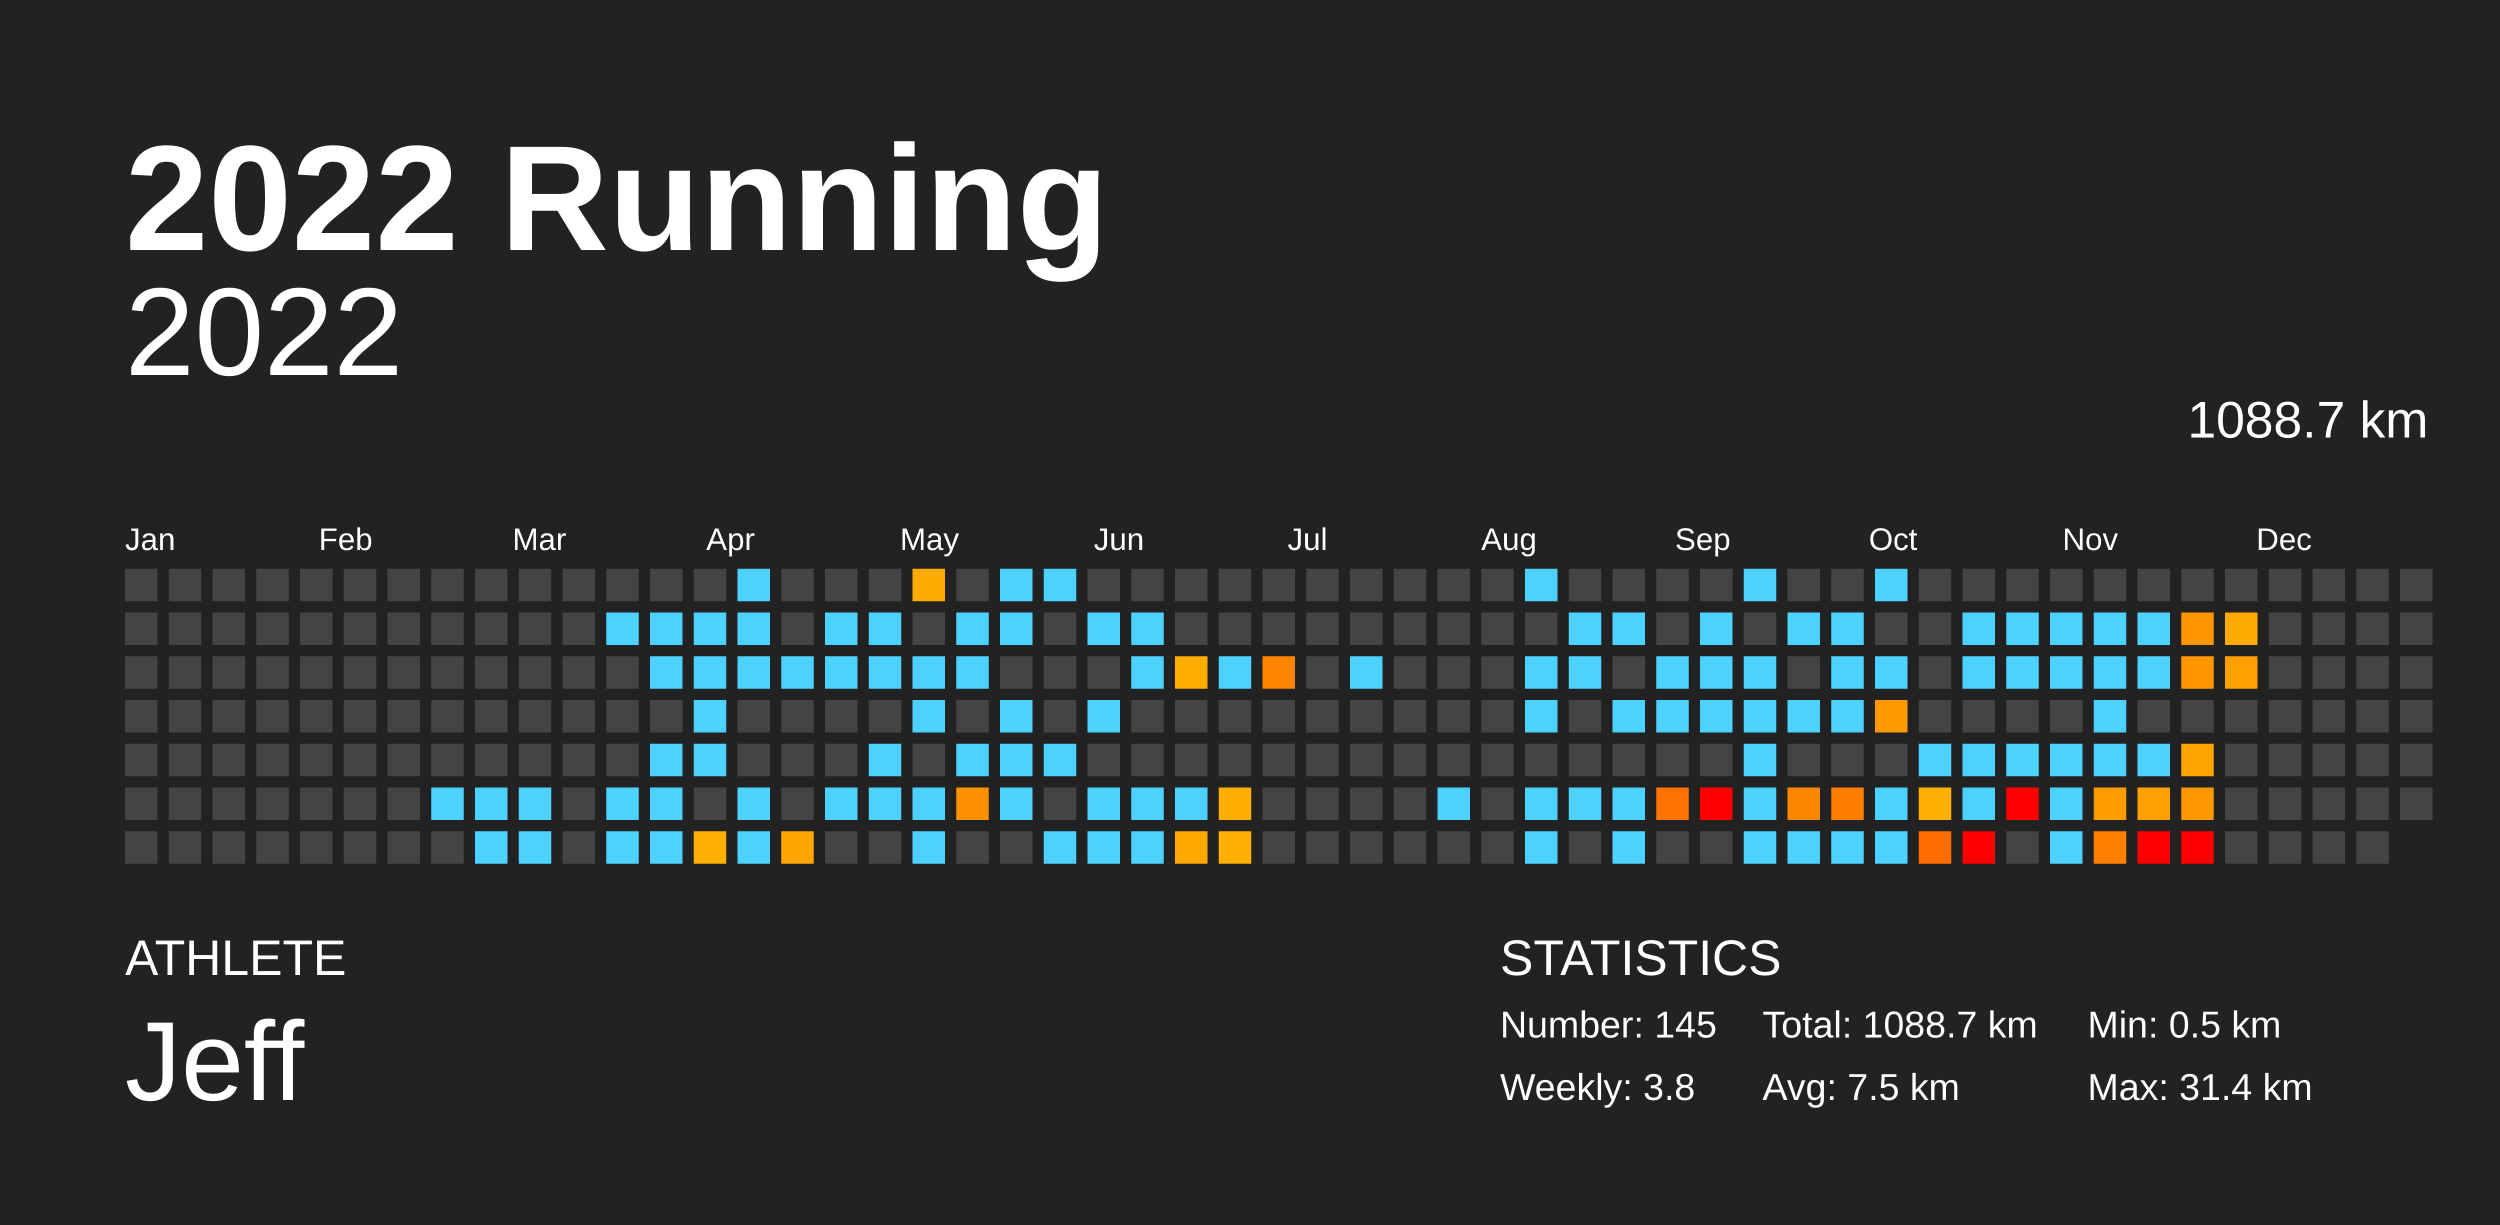
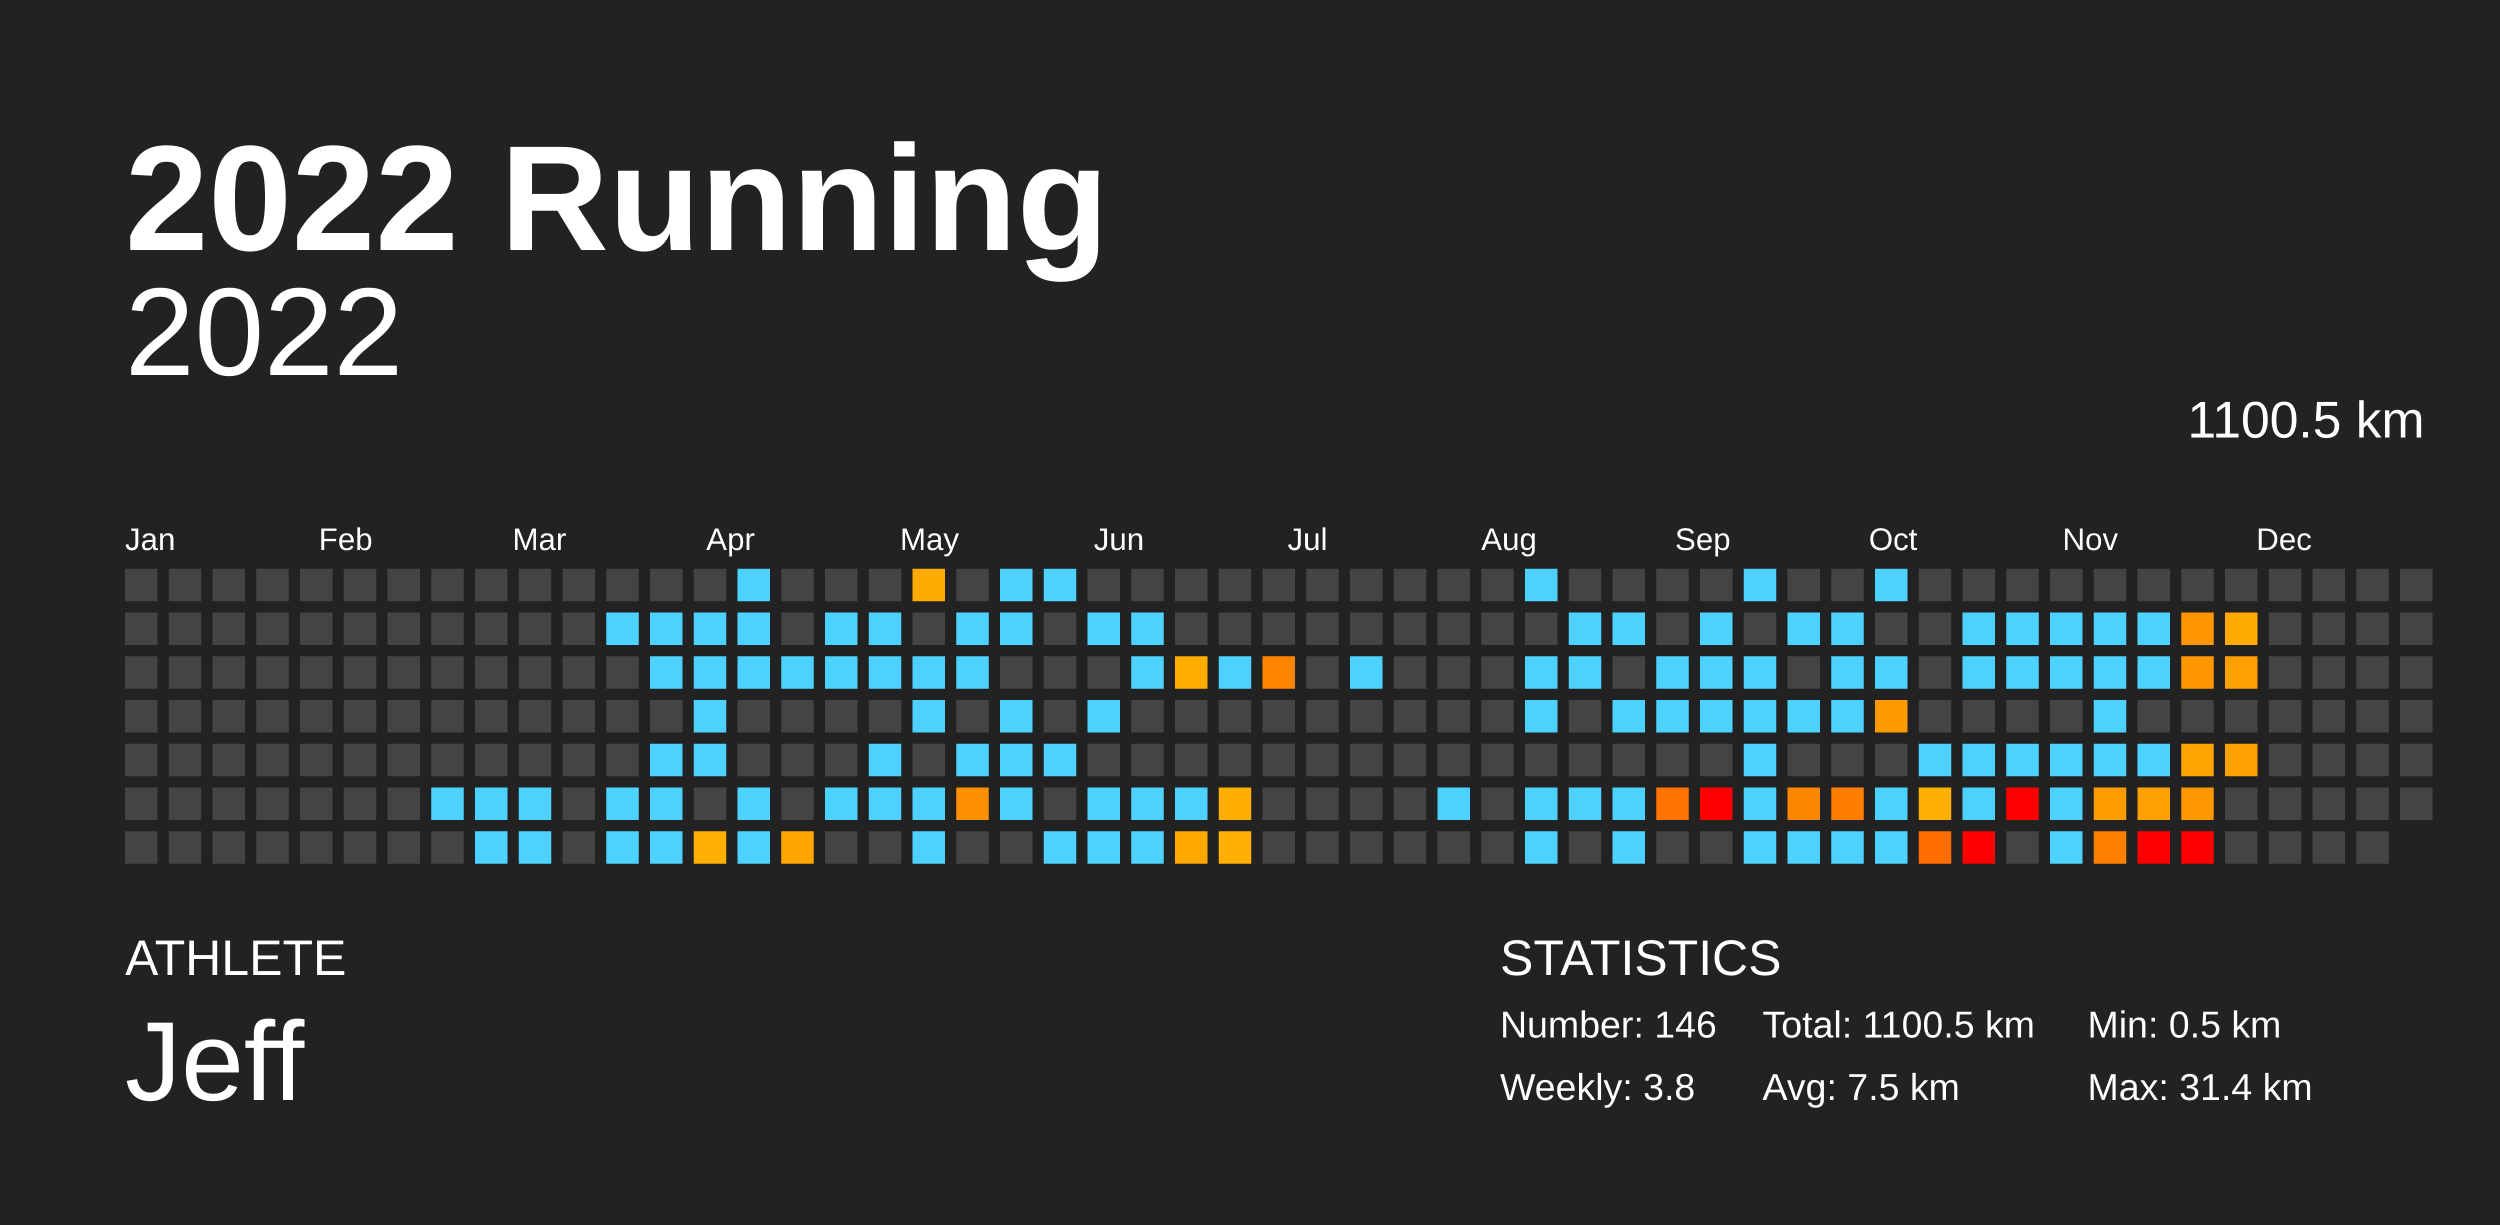
<svg xmlns="http://www.w3.org/2000/svg" baseProfile="full" height="98mm" version="1.1" viewBox="0,0,200,98" width="200mm">
  <defs />
  <rect fill="#222222" height="98" width="200" x="0" y="0" />
  <text fill="#FFFFFF" style="font-size:12px; font-family:Arial; font-weight:bold;" x="10" y="20">2022 Running</text>
  <text fill="#FFFFFF" style="font-size:4px; font-family:Arial" x="10" y="78">ATHLETE</text>
  <text fill="#FFFFFF" style="font-size:9px; font-family:Arial" x="10" y="88">Jeff</text>
  <text fill="#FFFFFF" style="font-size:4px; font-family:Arial" x="120" y="78">STATISTICS</text>
-   <text fill="#FFFFFF" style="font-size:3px; font-family:Arial" x="120" y="83">Number: 145</text>
+   <text fill="#FFFFFF" style="font-size:3px; font-family:Arial" x="120" y="83">Number: 146</text>
  <text fill="#FFFFFF" style="font-size:3px; font-family:Arial" x="120" y="88">Weekly: 3.8</text>
-   <text fill="#FFFFFF" style="font-size:3px; font-family:Arial" x="141" y="83">Total: 1088.7 km</text>
+   <text fill="#FFFFFF" style="font-size:3px; font-family:Arial" x="141" y="83">Total: 1100.5 km</text>
  <text fill="#FFFFFF" style="font-size:3px; font-family:Arial" x="141" y="88">Avg: 7.5 km</text>
  <text fill="#FFFFFF" style="font-size:3px; font-family:Arial" x="167" y="83">Min: 0.5 km</text>
  <text fill="#FFFFFF" style="font-size:3px; font-family:Arial" x="167" y="88">Max: 31.4 km</text>
  <text alignment-baseline="hanging" fill="#FFFFFF" style="font-size:10.0px; font-family:Arial;" x="10" y="30">2022</text>
-   <text alignment-baseline="hanging" fill="#FFFFFF" style="font-size:4.125px; font-family:Arial;" x="175" y="35">1088.7 km</text>
+   <text alignment-baseline="hanging" fill="#FFFFFF" style="font-size:4.125px; font-family:Arial;" x="175" y="35">1100.5 km</text>
  <text fill="#FFFFFF" style="font-size:2.5px; font-family:Arial" x="10.0" y="44">Jan</text>
  <text fill="#FFFFFF" style="font-size:2.5px; font-family:Arial" x="25.5" y="44">Feb</text>
  <text fill="#FFFFFF" style="font-size:2.5px; font-family:Arial" x="41.0" y="44">Mar</text>
  <text fill="#FFFFFF" style="font-size:2.5px; font-family:Arial" x="56.5" y="44">Apr</text>
  <text fill="#FFFFFF" style="font-size:2.5px; font-family:Arial" x="72.0" y="44">May</text>
  <text fill="#FFFFFF" style="font-size:2.5px; font-family:Arial" x="87.5" y="44">Jun</text>
  <text fill="#FFFFFF" style="font-size:2.5px; font-family:Arial" x="103.0" y="44">Jul</text>
  <text fill="#FFFFFF" style="font-size:2.5px; font-family:Arial" x="118.5" y="44">Aug</text>
  <text fill="#FFFFFF" style="font-size:2.5px; font-family:Arial" x="134.0" y="44">Sep</text>
  <text fill="#FFFFFF" style="font-size:2.5px; font-family:Arial" x="149.5" y="44">Oct</text>
  <text fill="#FFFFFF" style="font-size:2.5px; font-family:Arial" x="165.0" y="44">Nov</text>
  <text fill="#FFFFFF" style="font-size:2.5px; font-family:Arial" x="180.5" y="44">Dec</text>
  <rect fill="#444444" height="2.6" width="2.6" x="10.0" y="45.5" />
  <rect fill="#444444" height="2.6" width="2.6" x="10.0" y="49.0" />
  <rect fill="#444444" height="2.6" width="2.6" x="10.0" y="52.5" />
  <rect fill="#444444" height="2.6" width="2.6" x="10.0" y="56.0" />
  <rect fill="#444444" height="2.6" width="2.6" x="10.0" y="59.5" />
  <rect fill="#444444" height="2.6" width="2.6" x="10.0" y="63.0" />
  <rect fill="#444444" height="2.6" width="2.6" x="10.0" y="66.5" />
  <rect fill="#444444" height="2.6" width="2.6" x="13.5" y="45.5" />
  <rect fill="#444444" height="2.6" width="2.6" x="13.5" y="49.0" />
  <rect fill="#444444" height="2.6" width="2.6" x="13.5" y="52.5" />
  <rect fill="#444444" height="2.6" width="2.6" x="13.5" y="56.0" />
  <rect fill="#444444" height="2.6" width="2.6" x="13.5" y="59.5" />
  <rect fill="#444444" height="2.6" width="2.6" x="13.5" y="63.0" />
  <rect fill="#444444" height="2.6" width="2.6" x="13.5" y="66.5" />
  <rect fill="#444444" height="2.6" width="2.6" x="17.0" y="45.5" />
  <rect fill="#444444" height="2.6" width="2.6" x="17.0" y="49.0" />
  <rect fill="#444444" height="2.6" width="2.6" x="17.0" y="52.5" />
  <rect fill="#444444" height="2.6" width="2.6" x="17.0" y="56.0" />
  <rect fill="#444444" height="2.6" width="2.6" x="17.0" y="59.5" />
  <rect fill="#444444" height="2.6" width="2.6" x="17.0" y="63.0" />
  <rect fill="#444444" height="2.6" width="2.6" x="17.0" y="66.5" />
  <rect fill="#444444" height="2.6" width="2.6" x="20.5" y="45.5" />
  <rect fill="#444444" height="2.6" width="2.6" x="20.5" y="49.0" />
  <rect fill="#444444" height="2.6" width="2.6" x="20.5" y="52.5" />
  <rect fill="#444444" height="2.6" width="2.6" x="20.5" y="56.0" />
  <rect fill="#444444" height="2.6" width="2.6" x="20.5" y="59.5" />
  <rect fill="#444444" height="2.6" width="2.6" x="20.5" y="63.0" />
  <rect fill="#444444" height="2.6" width="2.6" x="20.5" y="66.5" />
  <rect fill="#444444" height="2.6" width="2.6" x="24.0" y="45.5" />
  <rect fill="#444444" height="2.6" width="2.6" x="24.0" y="49.0" />
  <rect fill="#444444" height="2.6" width="2.6" x="24.0" y="52.5" />
  <rect fill="#444444" height="2.6" width="2.6" x="24.0" y="56.0" />
  <rect fill="#444444" height="2.6" width="2.6" x="24.0" y="59.5" />
  <rect fill="#444444" height="2.6" width="2.6" x="24.0" y="63.0" />
  <rect fill="#444444" height="2.6" width="2.6" x="24.0" y="66.5" />
  <rect fill="#444444" height="2.6" width="2.6" x="27.5" y="45.5" />
  <rect fill="#444444" height="2.6" width="2.6" x="27.5" y="49.0" />
  <rect fill="#444444" height="2.6" width="2.6" x="27.5" y="52.5" />
  <rect fill="#444444" height="2.6" width="2.6" x="27.5" y="56.0" />
  <rect fill="#444444" height="2.6" width="2.6" x="27.5" y="59.5" />
  <rect fill="#444444" height="2.6" width="2.6" x="27.5" y="63.0" />
  <rect fill="#444444" height="2.6" width="2.6" x="27.5" y="66.5" />
  <rect fill="#444444" height="2.6" width="2.6" x="31.0" y="45.5" />
  <rect fill="#444444" height="2.6" width="2.6" x="31.0" y="49.0" />
  <rect fill="#444444" height="2.6" width="2.6" x="31.0" y="52.5" />
  <rect fill="#444444" height="2.6" width="2.6" x="31.0" y="56.0" />
  <rect fill="#444444" height="2.6" width="2.6" x="31.0" y="59.5" />
  <rect fill="#444444" height="2.6" width="2.6" x="31.0" y="63.0" />
  <rect fill="#444444" height="2.6" width="2.6" x="31.0" y="66.5" />
  <rect fill="#444444" height="2.6" width="2.6" x="34.5" y="45.5" />
  <rect fill="#444444" height="2.6" width="2.6" x="34.5" y="49.0" />
  <rect fill="#444444" height="2.6" width="2.6" x="34.5" y="52.5" />
  <rect fill="#444444" height="2.6" width="2.6" x="34.5" y="56.0" />
  <rect fill="#444444" height="2.6" width="2.6" x="34.5" y="59.5" />
  <rect fill="#4dd2ff" height="2.6" width="2.6" x="34.5" y="63.0" />
  <rect fill="#444444" height="2.6" width="2.6" x="34.5" y="66.5" />
  <rect fill="#444444" height="2.6" width="2.6" x="38.0" y="45.5" />
  <rect fill="#444444" height="2.6" width="2.6" x="38.0" y="49.0" />
  <rect fill="#444444" height="2.6" width="2.6" x="38.0" y="52.5" />
  <rect fill="#444444" height="2.6" width="2.6" x="38.0" y="56.0" />
  <rect fill="#444444" height="2.6" width="2.6" x="38.0" y="59.5" />
  <rect fill="#4dd2ff" height="2.6" width="2.6" x="38.0" y="63.0" />
  <rect fill="#4dd2ff" height="2.6" width="2.6" x="38.0" y="66.5" />
  <rect fill="#444444" height="2.6" width="2.6" x="41.5" y="45.5" />
  <rect fill="#444444" height="2.6" width="2.6" x="41.5" y="49.0" />
  <rect fill="#444444" height="2.6" width="2.6" x="41.5" y="52.5" />
  <rect fill="#444444" height="2.6" width="2.6" x="41.5" y="56.0" />
  <rect fill="#444444" height="2.6" width="2.6" x="41.5" y="59.5" />
  <rect fill="#4dd2ff" height="2.6" width="2.6" x="41.5" y="63.0" />
  <rect fill="#4dd2ff" height="2.6" width="2.6" x="41.5" y="66.5" />
  <rect fill="#444444" height="2.6" width="2.6" x="45.0" y="45.5" />
  <rect fill="#444444" height="2.6" width="2.6" x="45.0" y="49.0" />
  <rect fill="#444444" height="2.6" width="2.6" x="45.0" y="52.5" />
  <rect fill="#444444" height="2.6" width="2.6" x="45.0" y="56.0" />
  <rect fill="#444444" height="2.6" width="2.6" x="45.0" y="59.5" />
  <rect fill="#444444" height="2.6" width="2.6" x="45.0" y="63.0" />
  <rect fill="#444444" height="2.6" width="2.6" x="45.0" y="66.5" />
  <rect fill="#444444" height="2.6" width="2.6" x="48.5" y="45.5" />
  <rect fill="#4dd2ff" height="2.6" width="2.6" x="48.5" y="49.0" />
  <rect fill="#444444" height="2.6" width="2.6" x="48.5" y="52.5" />
  <rect fill="#444444" height="2.6" width="2.6" x="48.5" y="56.0" />
  <rect fill="#444444" height="2.6" width="2.6" x="48.5" y="59.5" />
  <rect fill="#4dd2ff" height="2.6" width="2.6" x="48.5" y="63.0" />
  <rect fill="#4dd2ff" height="2.6" width="2.6" x="48.5" y="66.5" />
  <rect fill="#444444" height="2.6" width="2.6" x="52.0" y="45.5" />
  <rect fill="#4dd2ff" height="2.6" width="2.6" x="52.0" y="49.0" />
  <rect fill="#4dd2ff" height="2.6" width="2.6" x="52.0" y="52.5" />
  <rect fill="#444444" height="2.6" width="2.6" x="52.0" y="56.0" />
  <rect fill="#4dd2ff" height="2.6" width="2.6" x="52.0" y="59.5" />
  <rect fill="#4dd2ff" height="2.6" width="2.6" x="52.0" y="63.0" />
  <rect fill="#4dd2ff" height="2.6" width="2.6" x="52.0" y="66.5" />
  <rect fill="#444444" height="2.6" width="2.6" x="55.5" y="45.5" />
  <rect fill="#4dd2ff" height="2.6" width="2.6" x="55.5" y="49.0" />
  <rect fill="#4dd2ff" height="2.6" width="2.6" x="55.5" y="52.5" />
  <rect fill="#4dd2ff" height="2.6" width="2.6" x="55.5" y="56.0" />
  <rect fill="#4dd2ff" height="2.6" width="2.6" x="55.5" y="59.5" />
  <rect fill="#444444" height="2.6" width="2.6" x="55.5" y="63.0" />
  <rect fill="#ffb000" height="2.6" width="2.6" x="55.5" y="66.5" />
  <rect fill="#4dd2ff" height="2.6" width="2.6" x="59.0" y="45.5" />
  <rect fill="#4dd2ff" height="2.6" width="2.6" x="59.0" y="49.0" />
  <rect fill="#4dd2ff" height="2.6" width="2.6" x="59.0" y="52.5" />
  <rect fill="#444444" height="2.6" width="2.6" x="59.0" y="56.0" />
  <rect fill="#444444" height="2.6" width="2.6" x="59.0" y="59.5" />
  <rect fill="#4dd2ff" height="2.6" width="2.6" x="59.0" y="63.0" />
  <rect fill="#4dd2ff" height="2.6" width="2.6" x="59.0" y="66.5" />
  <rect fill="#444444" height="2.6" width="2.6" x="62.5" y="45.5" />
  <rect fill="#444444" height="2.6" width="2.6" x="62.5" y="49.0" />
  <rect fill="#4dd2ff" height="2.6" width="2.6" x="62.5" y="52.5" />
  <rect fill="#444444" height="2.6" width="2.6" x="62.5" y="56.0" />
  <rect fill="#444444" height="2.6" width="2.6" x="62.5" y="59.5" />
  <rect fill="#444444" height="2.6" width="2.6" x="62.5" y="63.0" />
  <rect fill="#ffa600" height="2.6" width="2.6" x="62.5" y="66.5" />
  <rect fill="#444444" height="2.6" width="2.6" x="66.0" y="45.5" />
  <rect fill="#4dd2ff" height="2.6" width="2.6" x="66.0" y="49.0" />
  <rect fill="#4dd2ff" height="2.6" width="2.6" x="66.0" y="52.5" />
  <rect fill="#444444" height="2.6" width="2.6" x="66.0" y="56.0" />
  <rect fill="#444444" height="2.6" width="2.6" x="66.0" y="59.5" />
  <rect fill="#4dd2ff" height="2.6" width="2.6" x="66.0" y="63.0" />
  <rect fill="#444444" height="2.6" width="2.6" x="66.0" y="66.5" />
  <rect fill="#444444" height="2.6" width="2.6" x="69.5" y="45.5" />
  <rect fill="#4dd2ff" height="2.6" width="2.6" x="69.5" y="49.0" />
  <rect fill="#4dd2ff" height="2.6" width="2.6" x="69.5" y="52.5" />
  <rect fill="#444444" height="2.6" width="2.6" x="69.5" y="56.0" />
  <rect fill="#4dd2ff" height="2.6" width="2.6" x="69.5" y="59.5" />
  <rect fill="#4dd2ff" height="2.6" width="2.6" x="69.5" y="63.0" />
  <rect fill="#444444" height="2.6" width="2.6" x="69.5" y="66.5" />
  <rect fill="#ffaa00" height="2.6" width="2.6" x="73.0" y="45.5" />
  <rect fill="#444444" height="2.6" width="2.6" x="73.0" y="49.0" />
  <rect fill="#4dd2ff" height="2.6" width="2.6" x="73.0" y="52.5" />
  <rect fill="#4dd2ff" height="2.6" width="2.6" x="73.0" y="56.0" />
  <rect fill="#444444" height="2.6" width="2.6" x="73.0" y="59.5" />
  <rect fill="#4dd2ff" height="2.6" width="2.6" x="73.0" y="63.0" />
  <rect fill="#4dd2ff" height="2.6" width="2.6" x="73.0" y="66.5" />
  <rect fill="#444444" height="2.6" width="2.6" x="76.5" y="45.5" />
  <rect fill="#4dd2ff" height="2.6" width="2.6" x="76.5" y="49.0" />
  <rect fill="#4dd2ff" height="2.6" width="2.6" x="76.5" y="52.5" />
  <rect fill="#444444" height="2.6" width="2.6" x="76.5" y="56.0" />
  <rect fill="#4dd2ff" height="2.6" width="2.6" x="76.5" y="59.5" />
  <rect fill="#ff9100" height="2.6" width="2.6" x="76.5" y="63.0" />
  <rect fill="#444444" height="2.6" width="2.6" x="76.5" y="66.5" />
  <rect fill="#4dd2ff" height="2.6" width="2.6" x="80.0" y="45.5" />
  <rect fill="#4dd2ff" height="2.6" width="2.6" x="80.0" y="49.0" />
  <rect fill="#444444" height="2.6" width="2.6" x="80.0" y="52.5" />
  <rect fill="#4dd2ff" height="2.6" width="2.6" x="80.0" y="56.0" />
  <rect fill="#4dd2ff" height="2.6" width="2.6" x="80.0" y="59.5" />
  <rect fill="#4dd2ff" height="2.6" width="2.6" x="80.0" y="63.0" />
  <rect fill="#444444" height="2.6" width="2.6" x="80.0" y="66.5" />
  <rect fill="#4dd2ff" height="2.6" width="2.6" x="83.5" y="45.5" />
  <rect fill="#444444" height="2.6" width="2.6" x="83.5" y="49.0" />
  <rect fill="#444444" height="2.6" width="2.6" x="83.5" y="52.5" />
  <rect fill="#444444" height="2.6" width="2.6" x="83.5" y="56.0" />
  <rect fill="#4dd2ff" height="2.6" width="2.6" x="83.5" y="59.5" />
  <rect fill="#444444" height="2.6" width="2.6" x="83.5" y="63.0" />
  <rect fill="#4dd2ff" height="2.6" width="2.6" x="83.5" y="66.5" />
  <rect fill="#444444" height="2.6" width="2.6" x="87.0" y="45.5" />
  <rect fill="#4dd2ff" height="2.6" width="2.6" x="87.0" y="49.0" />
  <rect fill="#444444" height="2.6" width="2.6" x="87.0" y="52.5" />
  <rect fill="#4dd2ff" height="2.6" width="2.6" x="87.0" y="56.0" />
  <rect fill="#444444" height="2.6" width="2.6" x="87.0" y="59.5" />
  <rect fill="#4dd2ff" height="2.6" width="2.6" x="87.0" y="63.0" />
  <rect fill="#4dd2ff" height="2.6" width="2.6" x="87.0" y="66.5" />
  <rect fill="#444444" height="2.6" width="2.6" x="90.5" y="45.5" />
  <rect fill="#4dd2ff" height="2.6" width="2.6" x="90.5" y="49.0" />
  <rect fill="#4dd2ff" height="2.6" width="2.6" x="90.5" y="52.5" />
  <rect fill="#444444" height="2.6" width="2.6" x="90.5" y="56.0" />
  <rect fill="#444444" height="2.6" width="2.6" x="90.5" y="59.5" />
  <rect fill="#4dd2ff" height="2.6" width="2.6" x="90.5" y="63.0" />
  <rect fill="#4dd2ff" height="2.6" width="2.6" x="90.5" y="66.5" />
  <rect fill="#444444" height="2.6" width="2.6" x="94.0" y="45.5" />
  <rect fill="#444444" height="2.6" width="2.6" x="94.0" y="49.0" />
  <rect fill="#ffae00" height="2.6" width="2.6" x="94.0" y="52.5" />
  <rect fill="#444444" height="2.6" width="2.6" x="94.0" y="56.0" />
  <rect fill="#444444" height="2.6" width="2.6" x="94.0" y="59.5" />
  <rect fill="#4dd2ff" height="2.6" width="2.6" x="94.0" y="63.0" />
  <rect fill="#ffa800" height="2.6" width="2.6" x="94.0" y="66.5" />
  <rect fill="#444444" height="2.6" width="2.6" x="97.5" y="45.5" />
  <rect fill="#444444" height="2.6" width="2.6" x="97.5" y="49.0" />
  <rect fill="#4dd2ff" height="2.6" width="2.6" x="97.5" y="52.5" />
  <rect fill="#444444" height="2.6" width="2.6" x="97.5" y="56.0" />
  <rect fill="#444444" height="2.6" width="2.6" x="97.5" y="59.5" />
  <rect fill="#ffad00" height="2.6" width="2.6" x="97.5" y="63.0" />
  <rect fill="#ffb000" height="2.6" width="2.6" x="97.5" y="66.5" />
  <rect fill="#444444" height="2.6" width="2.6" x="101.0" y="45.5" />
  <rect fill="#444444" height="2.6" width="2.6" x="101.0" y="49.0" />
  <rect fill="#ff8400" height="2.6" width="2.6" x="101.0" y="52.5" />
  <rect fill="#444444" height="2.6" width="2.6" x="101.0" y="56.0" />
  <rect fill="#444444" height="2.6" width="2.6" x="101.0" y="59.5" />
  <rect fill="#444444" height="2.6" width="2.6" x="101.0" y="63.0" />
  <rect fill="#444444" height="2.6" width="2.6" x="101.0" y="66.5" />
  <rect fill="#444444" height="2.6" width="2.6" x="104.5" y="45.5" />
  <rect fill="#444444" height="2.6" width="2.6" x="104.5" y="49.0" />
  <rect fill="#444444" height="2.6" width="2.6" x="104.5" y="52.5" />
  <rect fill="#444444" height="2.6" width="2.6" x="104.5" y="56.0" />
  <rect fill="#444444" height="2.6" width="2.6" x="104.5" y="59.5" />
  <rect fill="#444444" height="2.6" width="2.6" x="104.5" y="63.0" />
  <rect fill="#444444" height="2.6" width="2.6" x="104.5" y="66.5" />
  <rect fill="#444444" height="2.6" width="2.6" x="108.0" y="45.5" />
  <rect fill="#444444" height="2.6" width="2.6" x="108.0" y="49.0" />
  <rect fill="#4dd2ff" height="2.6" width="2.6" x="108.0" y="52.5" />
  <rect fill="#444444" height="2.6" width="2.6" x="108.0" y="56.0" />
  <rect fill="#444444" height="2.6" width="2.6" x="108.0" y="59.5" />
  <rect fill="#444444" height="2.6" width="2.6" x="108.0" y="63.0" />
  <rect fill="#444444" height="2.6" width="2.6" x="108.0" y="66.5" />
  <rect fill="#444444" height="2.6" width="2.6" x="111.5" y="45.5" />
  <rect fill="#444444" height="2.6" width="2.6" x="111.5" y="49.0" />
  <rect fill="#444444" height="2.6" width="2.6" x="111.5" y="52.5" />
  <rect fill="#444444" height="2.6" width="2.6" x="111.5" y="56.0" />
  <rect fill="#444444" height="2.6" width="2.6" x="111.5" y="59.5" />
  <rect fill="#444444" height="2.6" width="2.6" x="111.5" y="63.0" />
  <rect fill="#444444" height="2.6" width="2.6" x="111.5" y="66.5" />
  <rect fill="#444444" height="2.6" width="2.6" x="115.0" y="45.5" />
  <rect fill="#444444" height="2.6" width="2.6" x="115.0" y="49.0" />
  <rect fill="#444444" height="2.6" width="2.6" x="115.0" y="52.5" />
  <rect fill="#444444" height="2.6" width="2.6" x="115.0" y="56.0" />
  <rect fill="#444444" height="2.6" width="2.6" x="115.0" y="59.5" />
  <rect fill="#4dd2ff" height="2.6" width="2.6" x="115.0" y="63.0" />
  <rect fill="#444444" height="2.6" width="2.6" x="115.0" y="66.5" />
  <rect fill="#444444" height="2.6" width="2.6" x="118.5" y="45.5" />
  <rect fill="#444444" height="2.6" width="2.6" x="118.5" y="49.0" />
  <rect fill="#444444" height="2.6" width="2.6" x="118.5" y="52.5" />
  <rect fill="#444444" height="2.6" width="2.6" x="118.5" y="56.0" />
  <rect fill="#444444" height="2.6" width="2.6" x="118.5" y="59.5" />
  <rect fill="#444444" height="2.6" width="2.6" x="118.5" y="63.0" />
  <rect fill="#444444" height="2.6" width="2.6" x="118.5" y="66.5" />
  <rect fill="#4dd2ff" height="2.6" width="2.6" x="122.0" y="45.5" />
  <rect fill="#444444" height="2.6" width="2.6" x="122.0" y="49.0" />
  <rect fill="#4dd2ff" height="2.6" width="2.6" x="122.0" y="52.5" />
  <rect fill="#4dd2ff" height="2.6" width="2.6" x="122.0" y="56.0" />
  <rect fill="#444444" height="2.6" width="2.6" x="122.0" y="59.5" />
  <rect fill="#4dd2ff" height="2.6" width="2.6" x="122.0" y="63.0" />
  <rect fill="#4dd2ff" height="2.6" width="2.6" x="122.0" y="66.5" />
  <rect fill="#444444" height="2.6" width="2.6" x="125.5" y="45.5" />
  <rect fill="#4dd2ff" height="2.6" width="2.6" x="125.5" y="49.0" />
  <rect fill="#4dd2ff" height="2.6" width="2.6" x="125.5" y="52.5" />
  <rect fill="#444444" height="2.6" width="2.6" x="125.5" y="56.0" />
  <rect fill="#444444" height="2.6" width="2.6" x="125.5" y="59.5" />
  <rect fill="#4dd2ff" height="2.6" width="2.6" x="125.5" y="63.0" />
  <rect fill="#444444" height="2.6" width="2.6" x="125.5" y="66.5" />
  <rect fill="#444444" height="2.6" width="2.6" x="129.0" y="45.5" />
  <rect fill="#4dd2ff" height="2.6" width="2.6" x="129.0" y="49.0" />
  <rect fill="#444444" height="2.6" width="2.6" x="129.0" y="52.5" />
  <rect fill="#4dd2ff" height="2.6" width="2.6" x="129.0" y="56.0" />
  <rect fill="#444444" height="2.6" width="2.6" x="129.0" y="59.5" />
  <rect fill="#4dd2ff" height="2.6" width="2.6" x="129.0" y="63.0" />
  <rect fill="#4dd2ff" height="2.6" width="2.6" x="129.0" y="66.5" />
  <rect fill="#444444" height="2.6" width="2.6" x="132.5" y="45.5" />
  <rect fill="#444444" height="2.6" width="2.6" x="132.5" y="49.0" />
  <rect fill="#4dd2ff" height="2.6" width="2.6" x="132.5" y="52.5" />
  <rect fill="#4dd2ff" height="2.6" width="2.6" x="132.5" y="56.0" />
  <rect fill="#444444" height="2.6" width="2.6" x="132.5" y="59.5" />
  <rect fill="#ff7400" height="2.6" width="2.6" x="132.5" y="63.0" />
  <rect fill="#444444" height="2.6" width="2.6" x="132.5" y="66.5" />
  <rect fill="#444444" height="2.6" width="2.6" x="136.0" y="45.5" />
  <rect fill="#4dd2ff" height="2.6" width="2.6" x="136.0" y="49.0" />
  <rect fill="#4dd2ff" height="2.6" width="2.6" x="136.0" y="52.5" />
  <rect fill="#4dd2ff" height="2.6" width="2.6" x="136.0" y="56.0" />
  <rect fill="#444444" height="2.6" width="2.6" x="136.0" y="59.5" />
  <rect fill="red" height="2.6" width="2.6" x="136.0" y="63.0" />
  <rect fill="#444444" height="2.6" width="2.6" x="136.0" y="66.5" />
  <rect fill="#4dd2ff" height="2.6" width="2.6" x="139.5" y="45.5" />
  <rect fill="#444444" height="2.6" width="2.6" x="139.5" y="49.0" />
  <rect fill="#4dd2ff" height="2.6" width="2.6" x="139.5" y="52.5" />
  <rect fill="#4dd2ff" height="2.6" width="2.6" x="139.5" y="56.0" />
  <rect fill="#4dd2ff" height="2.6" width="2.6" x="139.5" y="59.5" />
  <rect fill="#4dd2ff" height="2.6" width="2.6" x="139.5" y="63.0" />
  <rect fill="#4dd2ff" height="2.6" width="2.6" x="139.5" y="66.5" />
  <rect fill="#444444" height="2.6" width="2.6" x="143.0" y="45.5" />
  <rect fill="#4dd2ff" height="2.6" width="2.6" x="143.0" y="49.0" />
  <rect fill="#444444" height="2.6" width="2.6" x="143.0" y="52.5" />
  <rect fill="#4dd2ff" height="2.6" width="2.6" x="143.0" y="56.0" />
  <rect fill="#444444" height="2.6" width="2.6" x="143.0" y="59.5" />
  <rect fill="#ff8600" height="2.6" width="2.6" x="143.0" y="63.0" />
  <rect fill="#4dd2ff" height="2.6" width="2.6" x="143.0" y="66.5" />
  <rect fill="#444444" height="2.6" width="2.6" x="146.5" y="45.5" />
  <rect fill="#4dd2ff" height="2.6" width="2.6" x="146.5" y="49.0" />
  <rect fill="#4dd2ff" height="2.6" width="2.6" x="146.5" y="52.5" />
  <rect fill="#4dd2ff" height="2.6" width="2.6" x="146.5" y="56.0" />
  <rect fill="#444444" height="2.6" width="2.6" x="146.5" y="59.5" />
  <rect fill="#ff7d00" height="2.6" width="2.6" x="146.5" y="63.0" />
  <rect fill="#4dd2ff" height="2.6" width="2.6" x="146.5" y="66.5" />
  <rect fill="#4dd2ff" height="2.6" width="2.6" x="150.0" y="45.5" />
  <rect fill="#444444" height="2.6" width="2.6" x="150.0" y="49.0" />
  <rect fill="#4dd2ff" height="2.6" width="2.6" x="150.0" y="52.5" />
  <rect fill="#ff9a00" height="2.6" width="2.6" x="150.0" y="56.0" />
  <rect fill="#444444" height="2.6" width="2.6" x="150.0" y="59.5" />
  <rect fill="#4dd2ff" height="2.6" width="2.6" x="150.0" y="63.0" />
  <rect fill="#4dd2ff" height="2.6" width="2.6" x="150.0" y="66.5" />
  <rect fill="#444444" height="2.6" width="2.6" x="153.5" y="45.5" />
  <rect fill="#444444" height="2.6" width="2.6" x="153.5" y="49.0" />
  <rect fill="#444444" height="2.6" width="2.6" x="153.5" y="52.5" />
  <rect fill="#444444" height="2.6" width="2.6" x="153.5" y="56.0" />
  <rect fill="#4dd2ff" height="2.6" width="2.6" x="153.5" y="59.5" />
  <rect fill="#ffaf00" height="2.6" width="2.6" x="153.5" y="63.0" />
  <rect fill="#ff6c00" height="2.6" width="2.6" x="153.5" y="66.5" />
  <rect fill="#444444" height="2.6" width="2.6" x="157.0" y="45.5" />
  <rect fill="#4dd2ff" height="2.6" width="2.6" x="157.0" y="49.0" />
  <rect fill="#4dd2ff" height="2.6" width="2.6" x="157.0" y="52.5" />
  <rect fill="#444444" height="2.6" width="2.6" x="157.0" y="56.0" />
  <rect fill="#4dd2ff" height="2.6" width="2.6" x="157.0" y="59.5" />
  <rect fill="#4dd2ff" height="2.6" width="2.6" x="157.0" y="63.0" />
  <rect fill="red" height="2.6" width="2.6" x="157.0" y="66.5" />
  <rect fill="#444444" height="2.6" width="2.6" x="160.5" y="45.5" />
  <rect fill="#4dd2ff" height="2.6" width="2.6" x="160.5" y="49.0" />
  <rect fill="#4dd2ff" height="2.6" width="2.6" x="160.5" y="52.5" />
  <rect fill="#444444" height="2.6" width="2.6" x="160.5" y="56.0" />
  <rect fill="#4dd2ff" height="2.6" width="2.6" x="160.5" y="59.5" />
  <rect fill="red" height="2.6" width="2.6" x="160.5" y="63.0" />
  <rect fill="#444444" height="2.6" width="2.6" x="160.5" y="66.5" />
  <rect fill="#444444" height="2.6" width="2.6" x="164.0" y="45.5" />
  <rect fill="#4dd2ff" height="2.6" width="2.6" x="164.0" y="49.0" />
  <rect fill="#4dd2ff" height="2.6" width="2.6" x="164.0" y="52.5" />
  <rect fill="#444444" height="2.6" width="2.6" x="164.0" y="56.0" />
  <rect fill="#4dd2ff" height="2.6" width="2.6" x="164.0" y="59.5" />
  <rect fill="#4dd2ff" height="2.6" width="2.6" x="164.0" y="63.0" />
  <rect fill="#4dd2ff" height="2.6" width="2.6" x="164.0" y="66.5" />
  <rect fill="#444444" height="2.6" width="2.6" x="167.5" y="45.5" />
  <rect fill="#4dd2ff" height="2.6" width="2.6" x="167.5" y="49.0" />
  <rect fill="#4dd2ff" height="2.6" width="2.6" x="167.5" y="52.5" />
  <rect fill="#4dd2ff" height="2.6" width="2.6" x="167.5" y="56.0" />
  <rect fill="#4dd2ff" height="2.6" width="2.6" x="167.5" y="59.5" />
  <rect fill="#ff9d00" height="2.6" width="2.6" x="167.5" y="63.0" />
  <rect fill="#ff7f00" height="2.6" width="2.6" x="167.5" y="66.5" />
  <rect fill="#444444" height="2.6" width="2.6" x="171.0" y="45.5" />
  <rect fill="#4dd2ff" height="2.6" width="2.6" x="171.0" y="49.0" />
  <rect fill="#4dd2ff" height="2.6" width="2.6" x="171.0" y="52.5" />
  <rect fill="#444444" height="2.6" width="2.6" x="171.0" y="56.0" />
  <rect fill="#4dd2ff" height="2.6" width="2.6" x="171.0" y="59.5" />
  <rect fill="#ff9f00" height="2.6" width="2.6" x="171.0" y="63.0" />
  <rect fill="red" height="2.6" width="2.6" x="171.0" y="66.5" />
  <rect fill="#444444" height="2.6" width="2.6" x="174.5" y="45.5" />
  <rect fill="#ff9600" height="2.6" width="2.6" x="174.5" y="49.0" />
  <rect fill="#ff9600" height="2.6" width="2.6" x="174.5" y="52.5" />
  <rect fill="#444444" height="2.6" width="2.6" x="174.5" y="56.0" />
  <rect fill="#ffa500" height="2.6" width="2.6" x="174.5" y="59.5" />
  <rect fill="#ff9800" height="2.6" width="2.6" x="174.5" y="63.0" />
  <rect fill="red" height="2.6" width="2.6" x="174.5" y="66.5" />
  <rect fill="#444444" height="2.6" width="2.6" x="178.0" y="45.5" />
  <rect fill="#ffaa00" height="2.6" width="2.6" x="178.0" y="49.0" />
  <rect fill="#ffa000" height="2.6" width="2.6" x="178.0" y="52.5" />
  <rect fill="#444444" height="2.6" width="2.6" x="178.0" y="56.0" />
-   <rect fill="#444444" height="2.6" width="2.6" x="178.0" y="59.5" />
+   <rect fill="#ffa100" height="2.6" width="2.6" x="178.0" y="59.5" />
  <rect fill="#444444" height="2.6" width="2.6" x="178.0" y="63.0" />
  <rect fill="#444444" height="2.6" width="2.6" x="178.0" y="66.5" />
  <rect fill="#444444" height="2.6" width="2.6" x="181.5" y="45.5" />
  <rect fill="#444444" height="2.6" width="2.6" x="181.5" y="49.0" />
  <rect fill="#444444" height="2.6" width="2.6" x="181.5" y="52.5" />
  <rect fill="#444444" height="2.6" width="2.6" x="181.5" y="56.0" />
  <rect fill="#444444" height="2.6" width="2.6" x="181.5" y="59.5" />
  <rect fill="#444444" height="2.6" width="2.6" x="181.5" y="63.0" />
  <rect fill="#444444" height="2.6" width="2.6" x="181.5" y="66.5" />
  <rect fill="#444444" height="2.6" width="2.6" x="185.0" y="45.5" />
  <rect fill="#444444" height="2.6" width="2.6" x="185.0" y="49.0" />
  <rect fill="#444444" height="2.6" width="2.6" x="185.0" y="52.5" />
  <rect fill="#444444" height="2.6" width="2.6" x="185.0" y="56.0" />
  <rect fill="#444444" height="2.6" width="2.6" x="185.0" y="59.5" />
  <rect fill="#444444" height="2.6" width="2.6" x="185.0" y="63.0" />
  <rect fill="#444444" height="2.6" width="2.6" x="185.0" y="66.5" />
  <rect fill="#444444" height="2.6" width="2.6" x="188.5" y="45.5" />
  <rect fill="#444444" height="2.6" width="2.6" x="188.5" y="49.0" />
  <rect fill="#444444" height="2.6" width="2.6" x="188.5" y="52.5" />
  <rect fill="#444444" height="2.6" width="2.6" x="188.5" y="56.0" />
  <rect fill="#444444" height="2.6" width="2.6" x="188.5" y="59.5" />
  <rect fill="#444444" height="2.6" width="2.6" x="188.5" y="63.0" />
  <rect fill="#444444" height="2.6" width="2.6" x="188.5" y="66.5" />
  <rect fill="#444444" height="2.6" width="2.6" x="192.0" y="45.5" />
  <rect fill="#444444" height="2.6" width="2.6" x="192.0" y="49.0" />
  <rect fill="#444444" height="2.6" width="2.6" x="192.0" y="52.5" />
  <rect fill="#444444" height="2.6" width="2.6" x="192.0" y="56.0" />
  <rect fill="#444444" height="2.6" width="2.6" x="192.0" y="59.5" />
  <rect fill="#444444" height="2.6" width="2.6" x="192.0" y="63.0" />
</svg>
